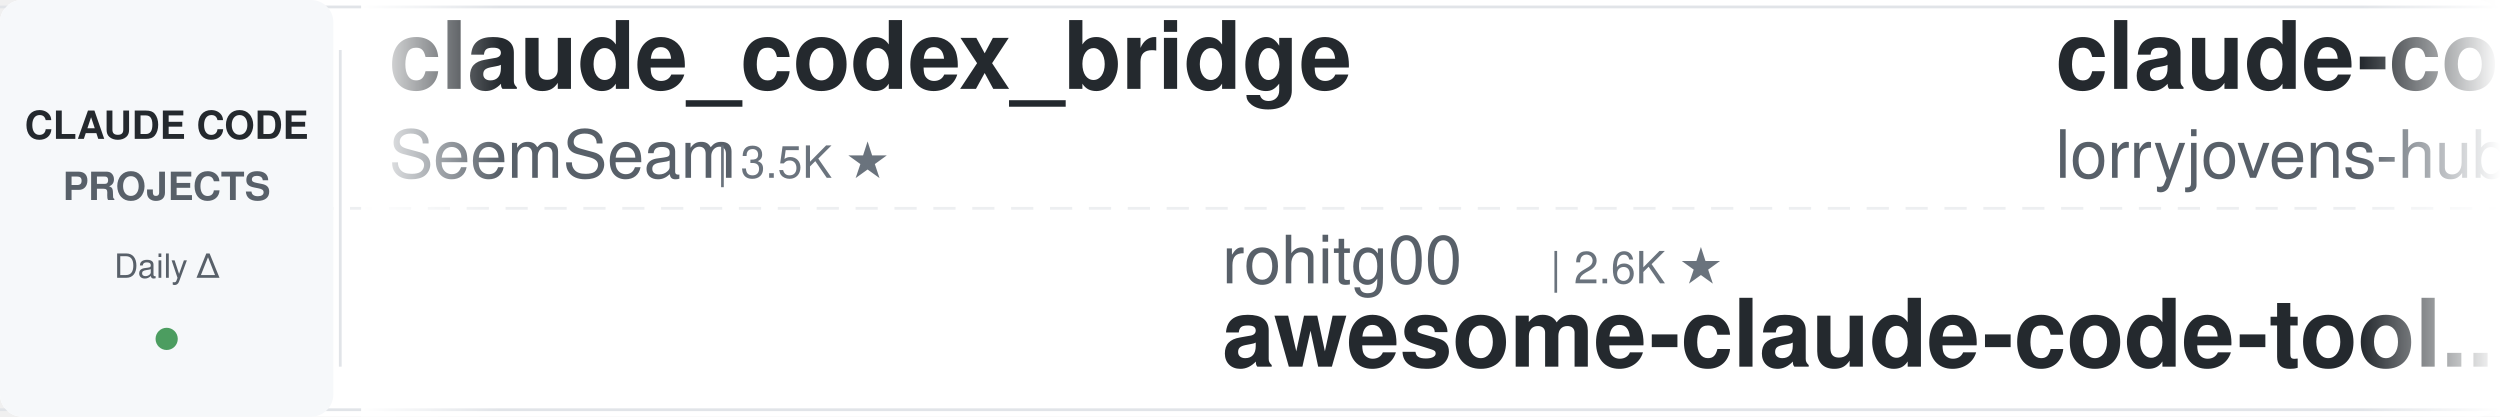
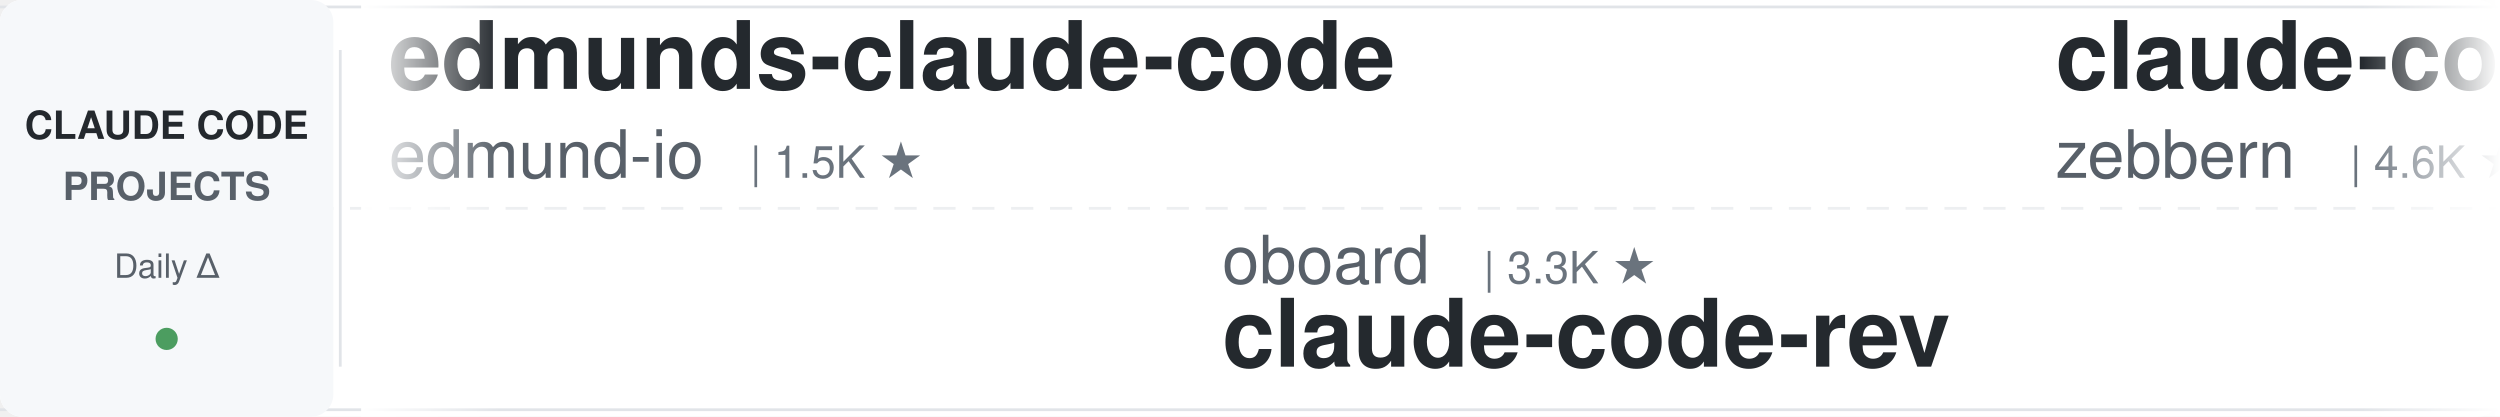
<svg xmlns="http://www.w3.org/2000/svg" width="900" height="150">
  <defs>
    <linearGradient id="leftFade" x1="0%" y1="0%" x2="100%" y2="0%">
      <stop offset="0%" style="stop-color:#ffffff;stop-opacity:1" />
      <stop offset="100%" style="stop-color:#ffffff;stop-opacity:0" />
    </linearGradient>
    <linearGradient id="rightFade" x1="0%" y1="0%" x2="100%" y2="0%">
      <stop offset="0%" style="stop-color:#ffffff;stop-opacity:0" />
      <stop offset="100%" style="stop-color:#ffffff;stop-opacity:1" />
    </linearGradient>
  </defs>
  <rect width="900" height="150" fill="#ffffff" rx="8" />
  <rect x="0" y="2" width="900" height="1" fill="#e1e4e8" />
  <rect x="0" y="147" width="900" height="1" fill="#e1e4e8" />
  <line x1="0" y1="75" x2="900" y2="75" stroke="#e1e4e8" stroke-width="1" stroke-dasharray="8 6" opacity="0.6" />
  <rect x="0" y="0" width="120" height="150" fill="#f6f8fa" rx="8" />
  <text x="60" y="50" font-family="-apple-system, BlinkMacSystemFont, 'Segoe UI', Helvetica, Arial, sans-serif" font-size="14" font-weight="600" fill="#24292e" text-anchor="middle">CLAUDE CODE</text>
  <text x="60" y="72" font-family="-apple-system, BlinkMacSystemFont, 'Segoe UI', Helvetica, Arial, sans-serif" font-size="14" font-weight="600" fill="#586069" text-anchor="middle">PROJECTS</text>
  <text x="60" y="100" font-family="-apple-system, BlinkMacSystemFont, 'Segoe UI', Helvetica, Arial, sans-serif" font-size="12" font-weight="500" fill="#586069" text-anchor="middle">Daily Δ</text>
  <circle cx="60" cy="122" r="4" fill="#22863a" opacity="0.8" />
  <rect x="122" y="18" width="1" height="114" fill="#e1e4e8" />
  <clipPath id="tickerClip">
    <rect x="130" y="0" width="770" height="150" />
  </clipPath>
  <g clip-path="url(#tickerClip)">
    <g id="tickerItems">
      <animateTransform attributeName="transform" attributeType="XML" type="translate" from="0 0" to="-3000 0" dur="54s" repeatCount="indefinite" />
      <g transform="translate(0, 0)">
-         <text x="140" y="32" font-family="-apple-system, BlinkMacSystemFont, 'Segoe UI', Helvetica, Arial, sans-serif" font-size="34" font-weight="600" fill="#24292e">claude_codex_bridge</text>
-         <text x="140" y="64" font-family="-apple-system, BlinkMacSystemFont, 'Segoe UI', Helvetica, Arial, sans-serif" font-size="24" font-weight="400" fill="#586069">SeemSeam</text>
-         <text x="258" y="64" font-family="-apple-system, BlinkMacSystemFont, 'Segoe UI', Helvetica, Arial, sans-serif" font-size="16" font-weight="500" fill="#6a737d">| 3.5K ★</text>
+         <text x="140" y="32" font-family="-apple-system, BlinkMacSystemFont, 'Segoe UI', Helvetica, Arial, sans-serif" font-size="34" font-weight="600" fill="#24292e">edmunds-claude-code</text>
+         <text x="140" y="64" font-family="-apple-system, BlinkMacSystemFont, 'Segoe UI', Helvetica, Arial, sans-serif" font-size="24" font-weight="400" fill="#586069">edmund-io</text>
+         <text x="270" y="64" font-family="-apple-system, BlinkMacSystemFont, 'Segoe UI', Helvetica, Arial, sans-serif" font-size="16" font-weight="500" fill="#6a737d">| 1.5K ★</text>
      </g>
      <g transform="translate(300, 0)">
-         <text x="140" y="102" font-family="-apple-system, BlinkMacSystemFont, 'Segoe UI', Helvetica, Arial, sans-serif" font-size="24" font-weight="400" fill="#586069">rohitg00</text>
-         <text x="258" y="102" font-family="-apple-system, BlinkMacSystemFont, 'Segoe UI', Helvetica, Arial, sans-serif" font-size="16" font-weight="500" fill="#6a737d">| 2.6K ★</text>
-         <text x="140" y="132" font-family="-apple-system, BlinkMacSystemFont, 'Segoe UI', Helvetica, Arial, sans-serif" font-size="34" font-weight="600" fill="#24292e">awesome-claude-code-tool...</text>
+         <text x="140" y="102" font-family="-apple-system, BlinkMacSystemFont, 'Segoe UI', Helvetica, Arial, sans-serif" font-size="24" font-weight="400" fill="#586069">oboard</text>
+         <text x="234" y="102" font-family="-apple-system, BlinkMacSystemFont, 'Segoe UI', Helvetica, Arial, sans-serif" font-size="16" font-weight="500" fill="#6a737d">| 3.3K ★</text>
+         <text x="140" y="132" font-family="-apple-system, BlinkMacSystemFont, 'Segoe UI', Helvetica, Arial, sans-serif" font-size="34" font-weight="600" fill="#24292e">claude-code-rev</text>
      </g>
      <g transform="translate(600, 0)">
-         <text x="140" y="32" font-family="-apple-system, BlinkMacSystemFont, 'Segoe UI', Helvetica, Arial, sans-serif" font-size="34" font-weight="600" fill="#24292e">claude-code-rust</text>
-         <text x="140" y="64" font-family="-apple-system, BlinkMacSystemFont, 'Segoe UI', Helvetica, Arial, sans-serif" font-size="24" font-weight="400" fill="#586069">lorryjovens-hub</text>
-         <text x="342" y="64" font-family="-apple-system, BlinkMacSystemFont, 'Segoe UI', Helvetica, Arial, sans-serif" font-size="16" font-weight="500" fill="#6a737d">| 1.7K ★</text>
+         <text x="140" y="32" font-family="-apple-system, BlinkMacSystemFont, 'Segoe UI', Helvetica, Arial, sans-serif" font-size="34" font-weight="600" fill="#24292e">claude-code-guide</text>
+         <text x="140" y="64" font-family="-apple-system, BlinkMacSystemFont, 'Segoe UI', Helvetica, Arial, sans-serif" font-size="24" font-weight="400" fill="#586069">zebbern</text>
+         <text x="246" y="64" font-family="-apple-system, BlinkMacSystemFont, 'Segoe UI', Helvetica, Arial, sans-serif" font-size="16" font-weight="500" fill="#6a737d">| 4.6K ★</text>
      </g>
      <g transform="translate(900, 0)">
-         <text x="140" y="102" font-family="-apple-system, BlinkMacSystemFont, 'Segoe UI', Helvetica, Arial, sans-serif" font-size="24" font-weight="400" fill="#586069">Yuyz0112</text>
-         <text x="258" y="102" font-family="-apple-system, BlinkMacSystemFont, 'Segoe UI', Helvetica, Arial, sans-serif" font-size="16" font-weight="500" fill="#6a737d">| 2.4K ★</text>
-         <text x="140" y="132" font-family="-apple-system, BlinkMacSystemFont, 'Segoe UI', Helvetica, Arial, sans-serif" font-size="34" font-weight="600" fill="#24292e">claude-code-reverse</text>
+         <text x="140" y="102" font-family="-apple-system, BlinkMacSystemFont, 'Segoe UI', Helvetica, Arial, sans-serif" font-size="24" font-weight="400" fill="#586069">repowise-dev</text>
+         <text x="306" y="102" font-family="-apple-system, BlinkMacSystemFont, 'Segoe UI', Helvetica, Arial, sans-serif" font-size="16" font-weight="500" fill="#6a737d">| 1.2K ★</text>
+         <text x="140" y="132" font-family="-apple-system, BlinkMacSystemFont, 'Segoe UI', Helvetica, Arial, sans-serif" font-size="34" font-weight="600" fill="#24292e">claude-code-prompts</text>
      </g>
      <g transform="translate(1200, 0)">
+         <text x="140" y="32" font-family="-apple-system, BlinkMacSystemFont, 'Segoe UI', Helvetica, Arial, sans-serif" font-size="34" font-weight="600" fill="#24292e">claude-code-hooks-master...</text>
+         <text x="140" y="64" font-family="-apple-system, BlinkMacSystemFont, 'Segoe UI', Helvetica, Arial, sans-serif" font-size="24" font-weight="400" fill="#586069">disler</text>
+         <text x="234" y="64" font-family="-apple-system, BlinkMacSystemFont, 'Segoe UI', Helvetica, Arial, sans-serif" font-size="16" font-weight="500" fill="#6a737d">| 3.9K ★</text>
+       </g>
+       <g transform="translate(1500, 0)">
+         <text x="140" y="102" font-family="-apple-system, BlinkMacSystemFont, 'Segoe UI', Helvetica, Arial, sans-serif" font-size="24" font-weight="400" fill="#586069">kodu-ai</text>
+         <text x="246" y="102" font-family="-apple-system, BlinkMacSystemFont, 'Segoe UI', Helvetica, Arial, sans-serif" font-size="16" font-weight="500" fill="#6a737d">| 5.2K ★</text>
+         <text x="140" y="132" font-family="-apple-system, BlinkMacSystemFont, 'Segoe UI', Helvetica, Arial, sans-serif" font-size="34" font-weight="600" fill="#24292e">claude-coder</text>
+       </g>
+       <g transform="translate(1800, 0)">
+         <text x="140" y="32" font-family="-apple-system, BlinkMacSystemFont, 'Segoe UI', Helvetica, Arial, sans-serif" font-size="34" font-weight="600" fill="#24292e">claude-code-tips</text>
+         <text x="140" y="64" font-family="-apple-system, BlinkMacSystemFont, 'Segoe UI', Helvetica, Arial, sans-serif" font-size="24" font-weight="400" fill="#586069">ykdojo</text>
+         <text x="234" y="64" font-family="-apple-system, BlinkMacSystemFont, 'Segoe UI', Helvetica, Arial, sans-serif" font-size="16" font-weight="500" fill="#6a737d">| 10.1K ★</text>
+       </g>
+       <g transform="translate(2100, 0)">
+         <text x="140" y="102" font-family="-apple-system, BlinkMacSystemFont, 'Segoe UI', Helvetica, Arial, sans-serif" font-size="24" font-weight="400" fill="#586069">liuup</text>
+         <text x="222" y="102" font-family="-apple-system, BlinkMacSystemFont, 'Segoe UI', Helvetica, Arial, sans-serif" font-size="16" font-weight="500" fill="#6a737d">| 3.9K ★</text>
+         <text x="140" y="132" font-family="-apple-system, BlinkMacSystemFont, 'Segoe UI', Helvetica, Arial, sans-serif" font-size="34" font-weight="600" fill="#24292e">claude-code-analysis</text>
+       </g>
+       <g transform="translate(2400, 0)">
        <text x="140" y="32" font-family="-apple-system, BlinkMacSystemFont, 'Segoe UI', Helvetica, Arial, sans-serif" font-size="34" font-weight="600" fill="#24292e">learn-claude-code</text>
        <text x="140" y="64" font-family="-apple-system, BlinkMacSystemFont, 'Segoe UI', Helvetica, Arial, sans-serif" font-size="24" font-weight="400" fill="#586069">shareAI-lab</text>
        <text x="294" y="64" font-family="-apple-system, BlinkMacSystemFont, 'Segoe UI', Helvetica, Arial, sans-serif" font-size="16" font-weight="500" fill="#6a737d">| 76.6K ★</text>
      </g>
-       <g transform="translate(1500, 0)">
-         <text x="140" y="102" font-family="-apple-system, BlinkMacSystemFont, 'Segoe UI', Helvetica, Arial, sans-serif" font-size="24" font-weight="400" fill="#586069">wanshuiyin</text>
-         <text x="282" y="102" font-family="-apple-system, BlinkMacSystemFont, 'Segoe UI', Helvetica, Arial, sans-serif" font-size="16" font-weight="500" fill="#6a737d">| 16.0K ★</text>
-         <text x="140" y="132" font-family="-apple-system, BlinkMacSystemFont, 'Segoe UI', Helvetica, Arial, sans-serif" font-size="34" font-weight="600" fill="#24292e">Auto-claude-code-researc...</text>
-       </g>
-       <g transform="translate(1800, 0)">
-         <text x="140" y="32" font-family="-apple-system, BlinkMacSystemFont, 'Segoe UI', Helvetica, Arial, sans-serif" font-size="34" font-weight="600" fill="#24292e">Claude-Code-Game-Studios</text>
-         <text x="140" y="64" font-family="-apple-system, BlinkMacSystemFont, 'Segoe UI', Helvetica, Arial, sans-serif" font-size="24" font-weight="400" fill="#586069">Donchitos</text>
-         <text x="270" y="64" font-family="-apple-system, BlinkMacSystemFont, 'Segoe UI', Helvetica, Arial, sans-serif" font-size="16" font-weight="500" fill="#6a737d">| 25.0K ★</text>
-       </g>
-       <g transform="translate(2100, 0)">
-         <text x="140" y="102" font-family="-apple-system, BlinkMacSystemFont, 'Segoe UI', Helvetica, Arial, sans-serif" font-size="24" font-weight="400" fill="#586069">OneRedOak</text>
-         <text x="270" y="102" font-family="-apple-system, BlinkMacSystemFont, 'Segoe UI', Helvetica, Arial, sans-serif" font-size="16" font-weight="500" fill="#6a737d">| 3.9K ★</text>
-         <text x="140" y="132" font-family="-apple-system, BlinkMacSystemFont, 'Segoe UI', Helvetica, Arial, sans-serif" font-size="34" font-weight="600" fill="#24292e">claude-code-workflows</text>
-       </g>
-       <g transform="translate(2400, 0)">
-         <text x="140" y="32" font-family="-apple-system, BlinkMacSystemFont, 'Segoe UI', Helvetica, Arial, sans-serif" font-size="34" font-weight="600" fill="#24292e">claude-code-transcripts</text>
-         <text x="140" y="64" font-family="-apple-system, BlinkMacSystemFont, 'Segoe UI', Helvetica, Arial, sans-serif" font-size="24" font-weight="400" fill="#586069">simonw</text>
-         <text x="234" y="64" font-family="-apple-system, BlinkMacSystemFont, 'Segoe UI', Helvetica, Arial, sans-serif" font-size="16" font-weight="500" fill="#6a737d">| 1.7K ★</text>
-       </g>
      <g transform="translate(2700, 0)">
-         <text x="140" y="102" font-family="-apple-system, BlinkMacSystemFont, 'Segoe UI', Helvetica, Arial, sans-serif" font-size="24" font-weight="400" fill="#586069">xu-xiang</text>
-         <text x="258" y="102" font-family="-apple-system, BlinkMacSystemFont, 'Segoe UI', Helvetica, Arial, sans-serif" font-size="16" font-weight="500" fill="#6a737d">| 1.9K ★</text>
-         <text x="140" y="132" font-family="-apple-system, BlinkMacSystemFont, 'Segoe UI', Helvetica, Arial, sans-serif" font-size="34" font-weight="600" fill="#24292e">everything-claude-code-z...</text>
+         <text x="140" y="102" font-family="-apple-system, BlinkMacSystemFont, 'Segoe UI', Helvetica, Arial, sans-serif" font-size="24" font-weight="400" fill="#586069">simonw</text>
+         <text x="234" y="102" font-family="-apple-system, BlinkMacSystemFont, 'Segoe UI', Helvetica, Arial, sans-serif" font-size="16" font-weight="500" fill="#6a737d">| 1.7K ★</text>
+         <text x="140" y="132" font-family="-apple-system, BlinkMacSystemFont, 'Segoe UI', Helvetica, Arial, sans-serif" font-size="34" font-weight="600" fill="#24292e">claude-code-transcripts</text>
      </g>
      <g transform="translate(3000, 0)">
-         <text x="140" y="32" font-family="-apple-system, BlinkMacSystemFont, 'Segoe UI', Helvetica, Arial, sans-serif" font-size="34" font-weight="600" fill="#24292e">claude_codex_bridge</text>
-         <text x="140" y="64" font-family="-apple-system, BlinkMacSystemFont, 'Segoe UI', Helvetica, Arial, sans-serif" font-size="24" font-weight="400" fill="#586069">SeemSeam</text>
-         <text x="258" y="64" font-family="-apple-system, BlinkMacSystemFont, 'Segoe UI', Helvetica, Arial, sans-serif" font-size="16" font-weight="500" fill="#6a737d">| 3.5K ★</text>
+         <text x="140" y="32" font-family="-apple-system, BlinkMacSystemFont, 'Segoe UI', Helvetica, Arial, sans-serif" font-size="34" font-weight="600" fill="#24292e">edmunds-claude-code</text>
+         <text x="140" y="64" font-family="-apple-system, BlinkMacSystemFont, 'Segoe UI', Helvetica, Arial, sans-serif" font-size="24" font-weight="400" fill="#586069">edmund-io</text>
+         <text x="270" y="64" font-family="-apple-system, BlinkMacSystemFont, 'Segoe UI', Helvetica, Arial, sans-serif" font-size="16" font-weight="500" fill="#6a737d">| 1.5K ★</text>
      </g>
      <g transform="translate(3300, 0)">
-         <text x="140" y="102" font-family="-apple-system, BlinkMacSystemFont, 'Segoe UI', Helvetica, Arial, sans-serif" font-size="24" font-weight="400" fill="#586069">rohitg00</text>
-         <text x="258" y="102" font-family="-apple-system, BlinkMacSystemFont, 'Segoe UI', Helvetica, Arial, sans-serif" font-size="16" font-weight="500" fill="#6a737d">| 2.6K ★</text>
-         <text x="140" y="132" font-family="-apple-system, BlinkMacSystemFont, 'Segoe UI', Helvetica, Arial, sans-serif" font-size="34" font-weight="600" fill="#24292e">awesome-claude-code-tool...</text>
+         <text x="140" y="102" font-family="-apple-system, BlinkMacSystemFont, 'Segoe UI', Helvetica, Arial, sans-serif" font-size="24" font-weight="400" fill="#586069">oboard</text>
+         <text x="234" y="102" font-family="-apple-system, BlinkMacSystemFont, 'Segoe UI', Helvetica, Arial, sans-serif" font-size="16" font-weight="500" fill="#6a737d">| 3.3K ★</text>
+         <text x="140" y="132" font-family="-apple-system, BlinkMacSystemFont, 'Segoe UI', Helvetica, Arial, sans-serif" font-size="34" font-weight="600" fill="#24292e">claude-code-rev</text>
      </g>
      <g transform="translate(3600, 0)">
-         <text x="140" y="32" font-family="-apple-system, BlinkMacSystemFont, 'Segoe UI', Helvetica, Arial, sans-serif" font-size="34" font-weight="600" fill="#24292e">claude-code-rust</text>
-         <text x="140" y="64" font-family="-apple-system, BlinkMacSystemFont, 'Segoe UI', Helvetica, Arial, sans-serif" font-size="24" font-weight="400" fill="#586069">lorryjovens-hub</text>
-         <text x="342" y="64" font-family="-apple-system, BlinkMacSystemFont, 'Segoe UI', Helvetica, Arial, sans-serif" font-size="16" font-weight="500" fill="#6a737d">| 1.7K ★</text>
+         <text x="140" y="32" font-family="-apple-system, BlinkMacSystemFont, 'Segoe UI', Helvetica, Arial, sans-serif" font-size="34" font-weight="600" fill="#24292e">claude-code-guide</text>
+         <text x="140" y="64" font-family="-apple-system, BlinkMacSystemFont, 'Segoe UI', Helvetica, Arial, sans-serif" font-size="24" font-weight="400" fill="#586069">zebbern</text>
+         <text x="246" y="64" font-family="-apple-system, BlinkMacSystemFont, 'Segoe UI', Helvetica, Arial, sans-serif" font-size="16" font-weight="500" fill="#6a737d">| 4.6K ★</text>
      </g>
      <g transform="translate(3900, 0)">
-         <text x="140" y="102" font-family="-apple-system, BlinkMacSystemFont, 'Segoe UI', Helvetica, Arial, sans-serif" font-size="24" font-weight="400" fill="#586069">Yuyz0112</text>
-         <text x="258" y="102" font-family="-apple-system, BlinkMacSystemFont, 'Segoe UI', Helvetica, Arial, sans-serif" font-size="16" font-weight="500" fill="#6a737d">| 2.4K ★</text>
-         <text x="140" y="132" font-family="-apple-system, BlinkMacSystemFont, 'Segoe UI', Helvetica, Arial, sans-serif" font-size="34" font-weight="600" fill="#24292e">claude-code-reverse</text>
+         <text x="140" y="102" font-family="-apple-system, BlinkMacSystemFont, 'Segoe UI', Helvetica, Arial, sans-serif" font-size="24" font-weight="400" fill="#586069">repowise-dev</text>
+         <text x="306" y="102" font-family="-apple-system, BlinkMacSystemFont, 'Segoe UI', Helvetica, Arial, sans-serif" font-size="16" font-weight="500" fill="#6a737d">| 1.2K ★</text>
+         <text x="140" y="132" font-family="-apple-system, BlinkMacSystemFont, 'Segoe UI', Helvetica, Arial, sans-serif" font-size="34" font-weight="600" fill="#24292e">claude-code-prompts</text>
      </g>
    </g>
  </g>
  <rect x="130" y="0" width="50" height="150" fill="url(#leftFade)" />
  <rect x="850" y="0" width="50" height="150" fill="url(#rightFade)" />
</svg>
